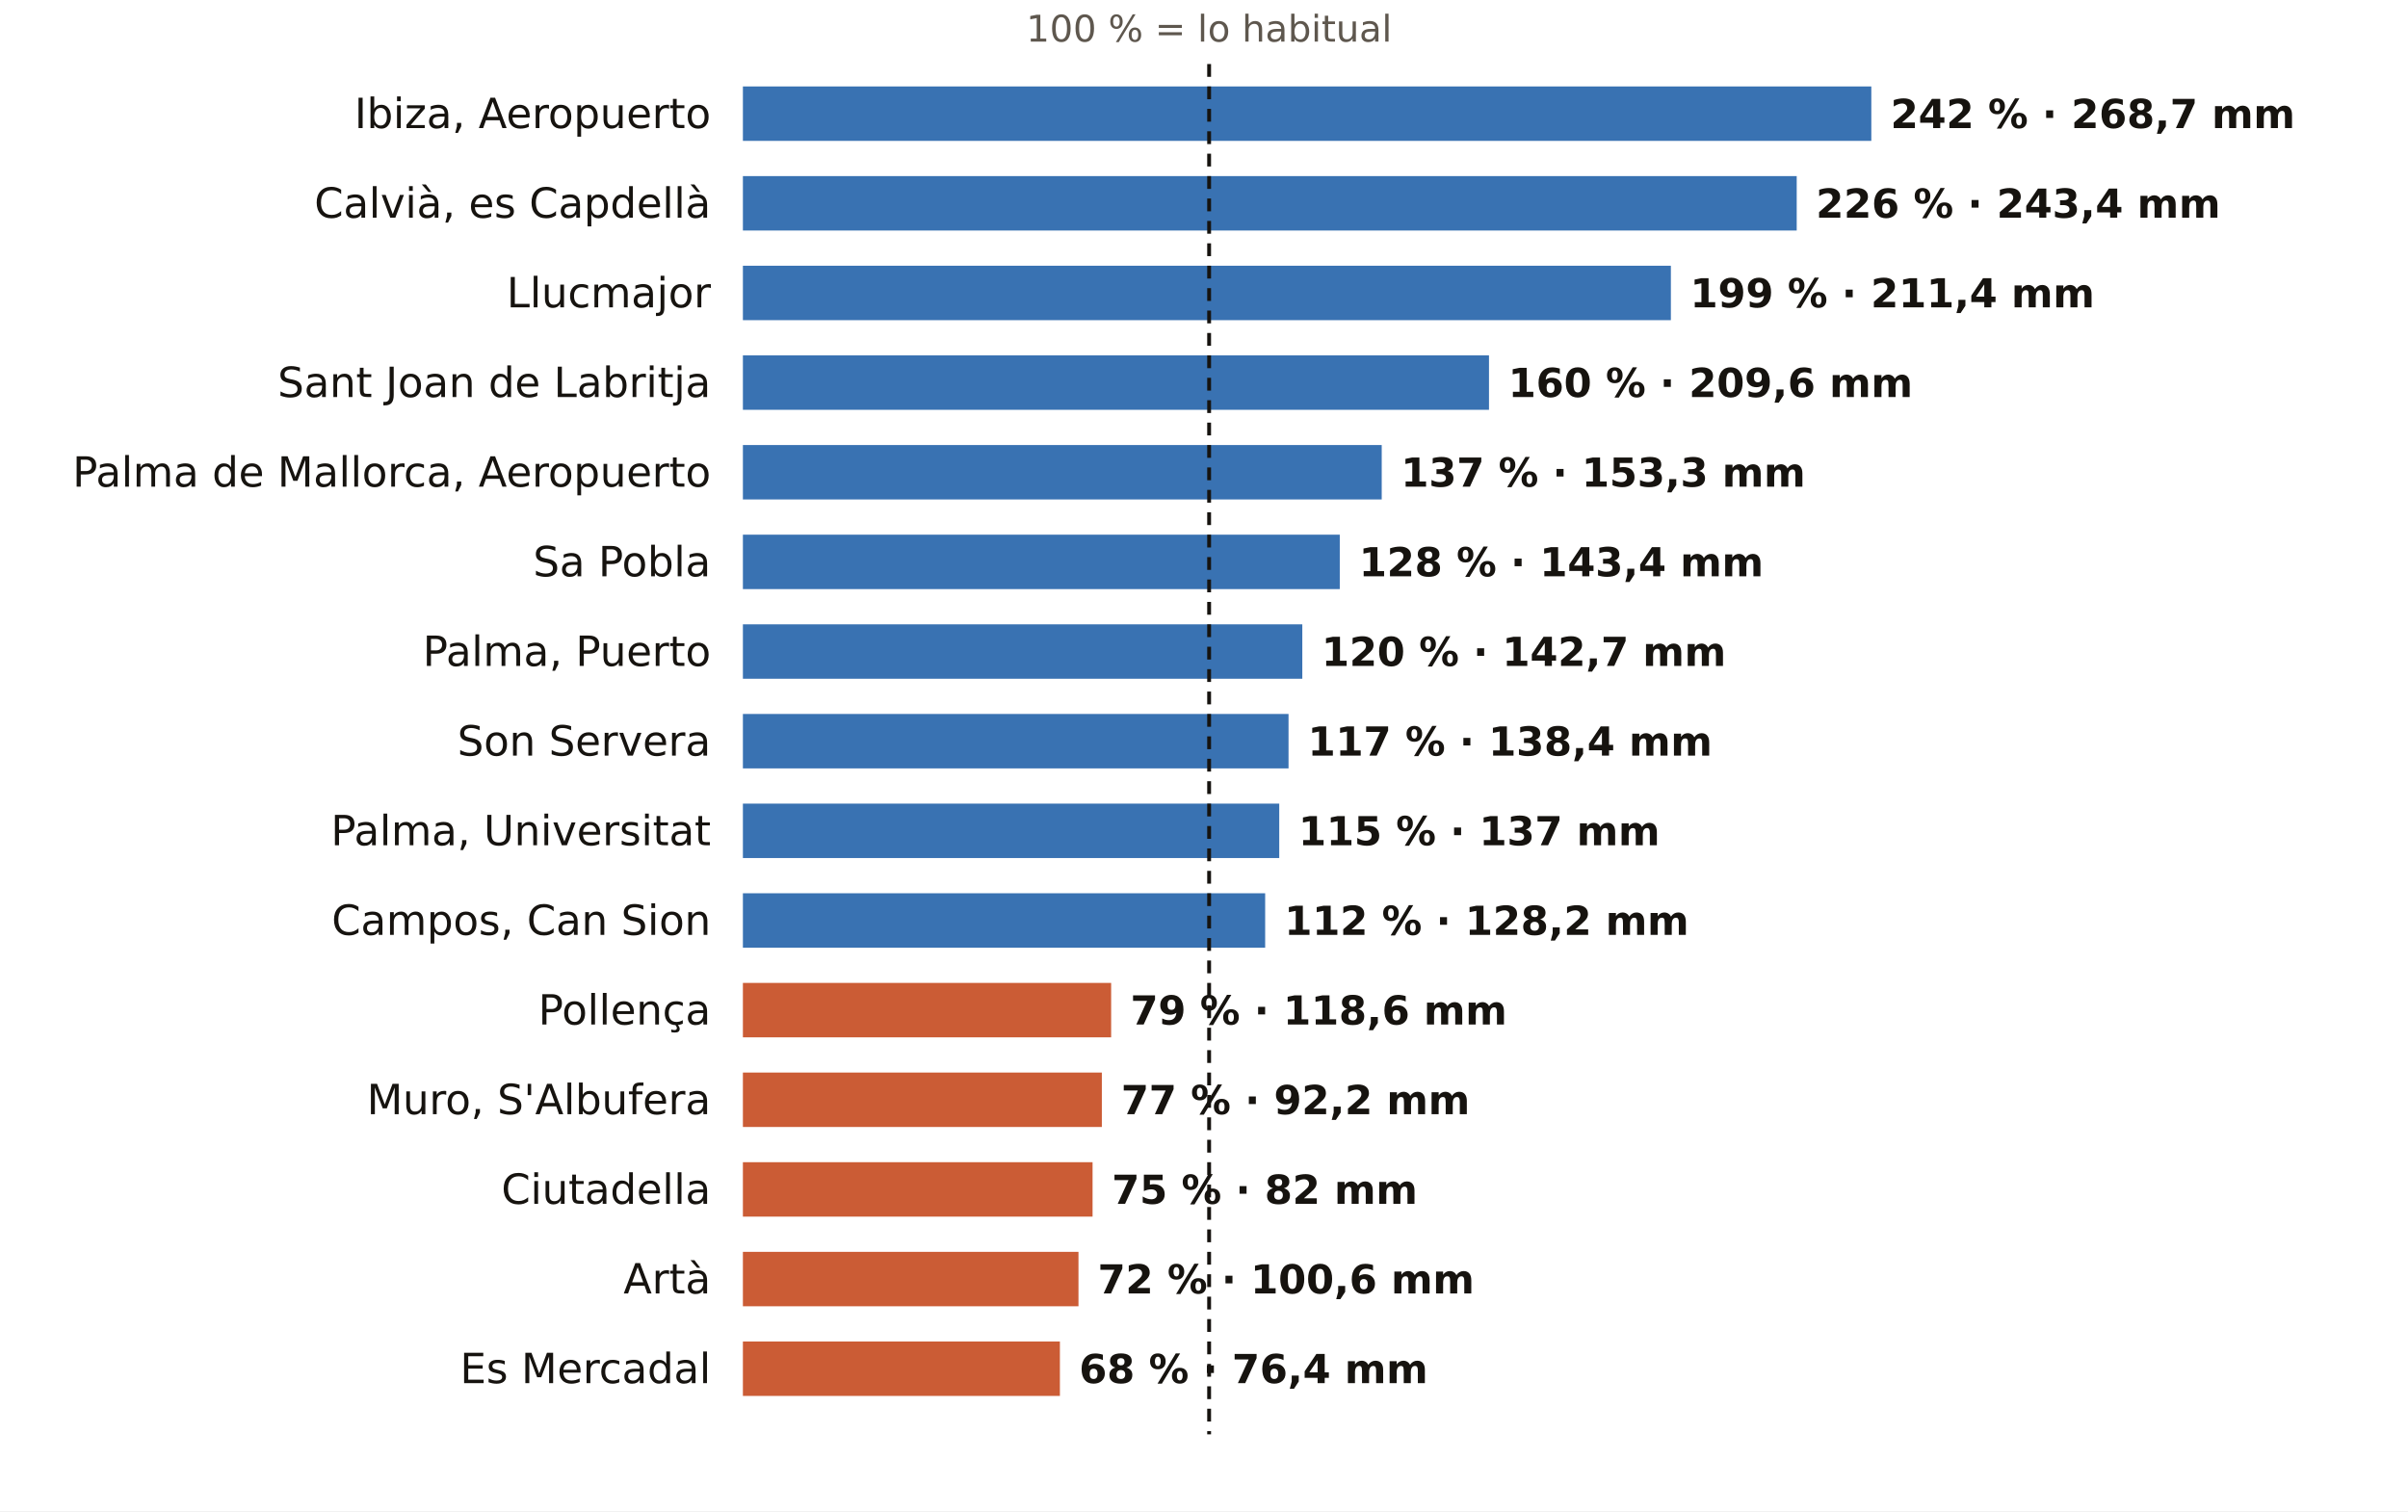
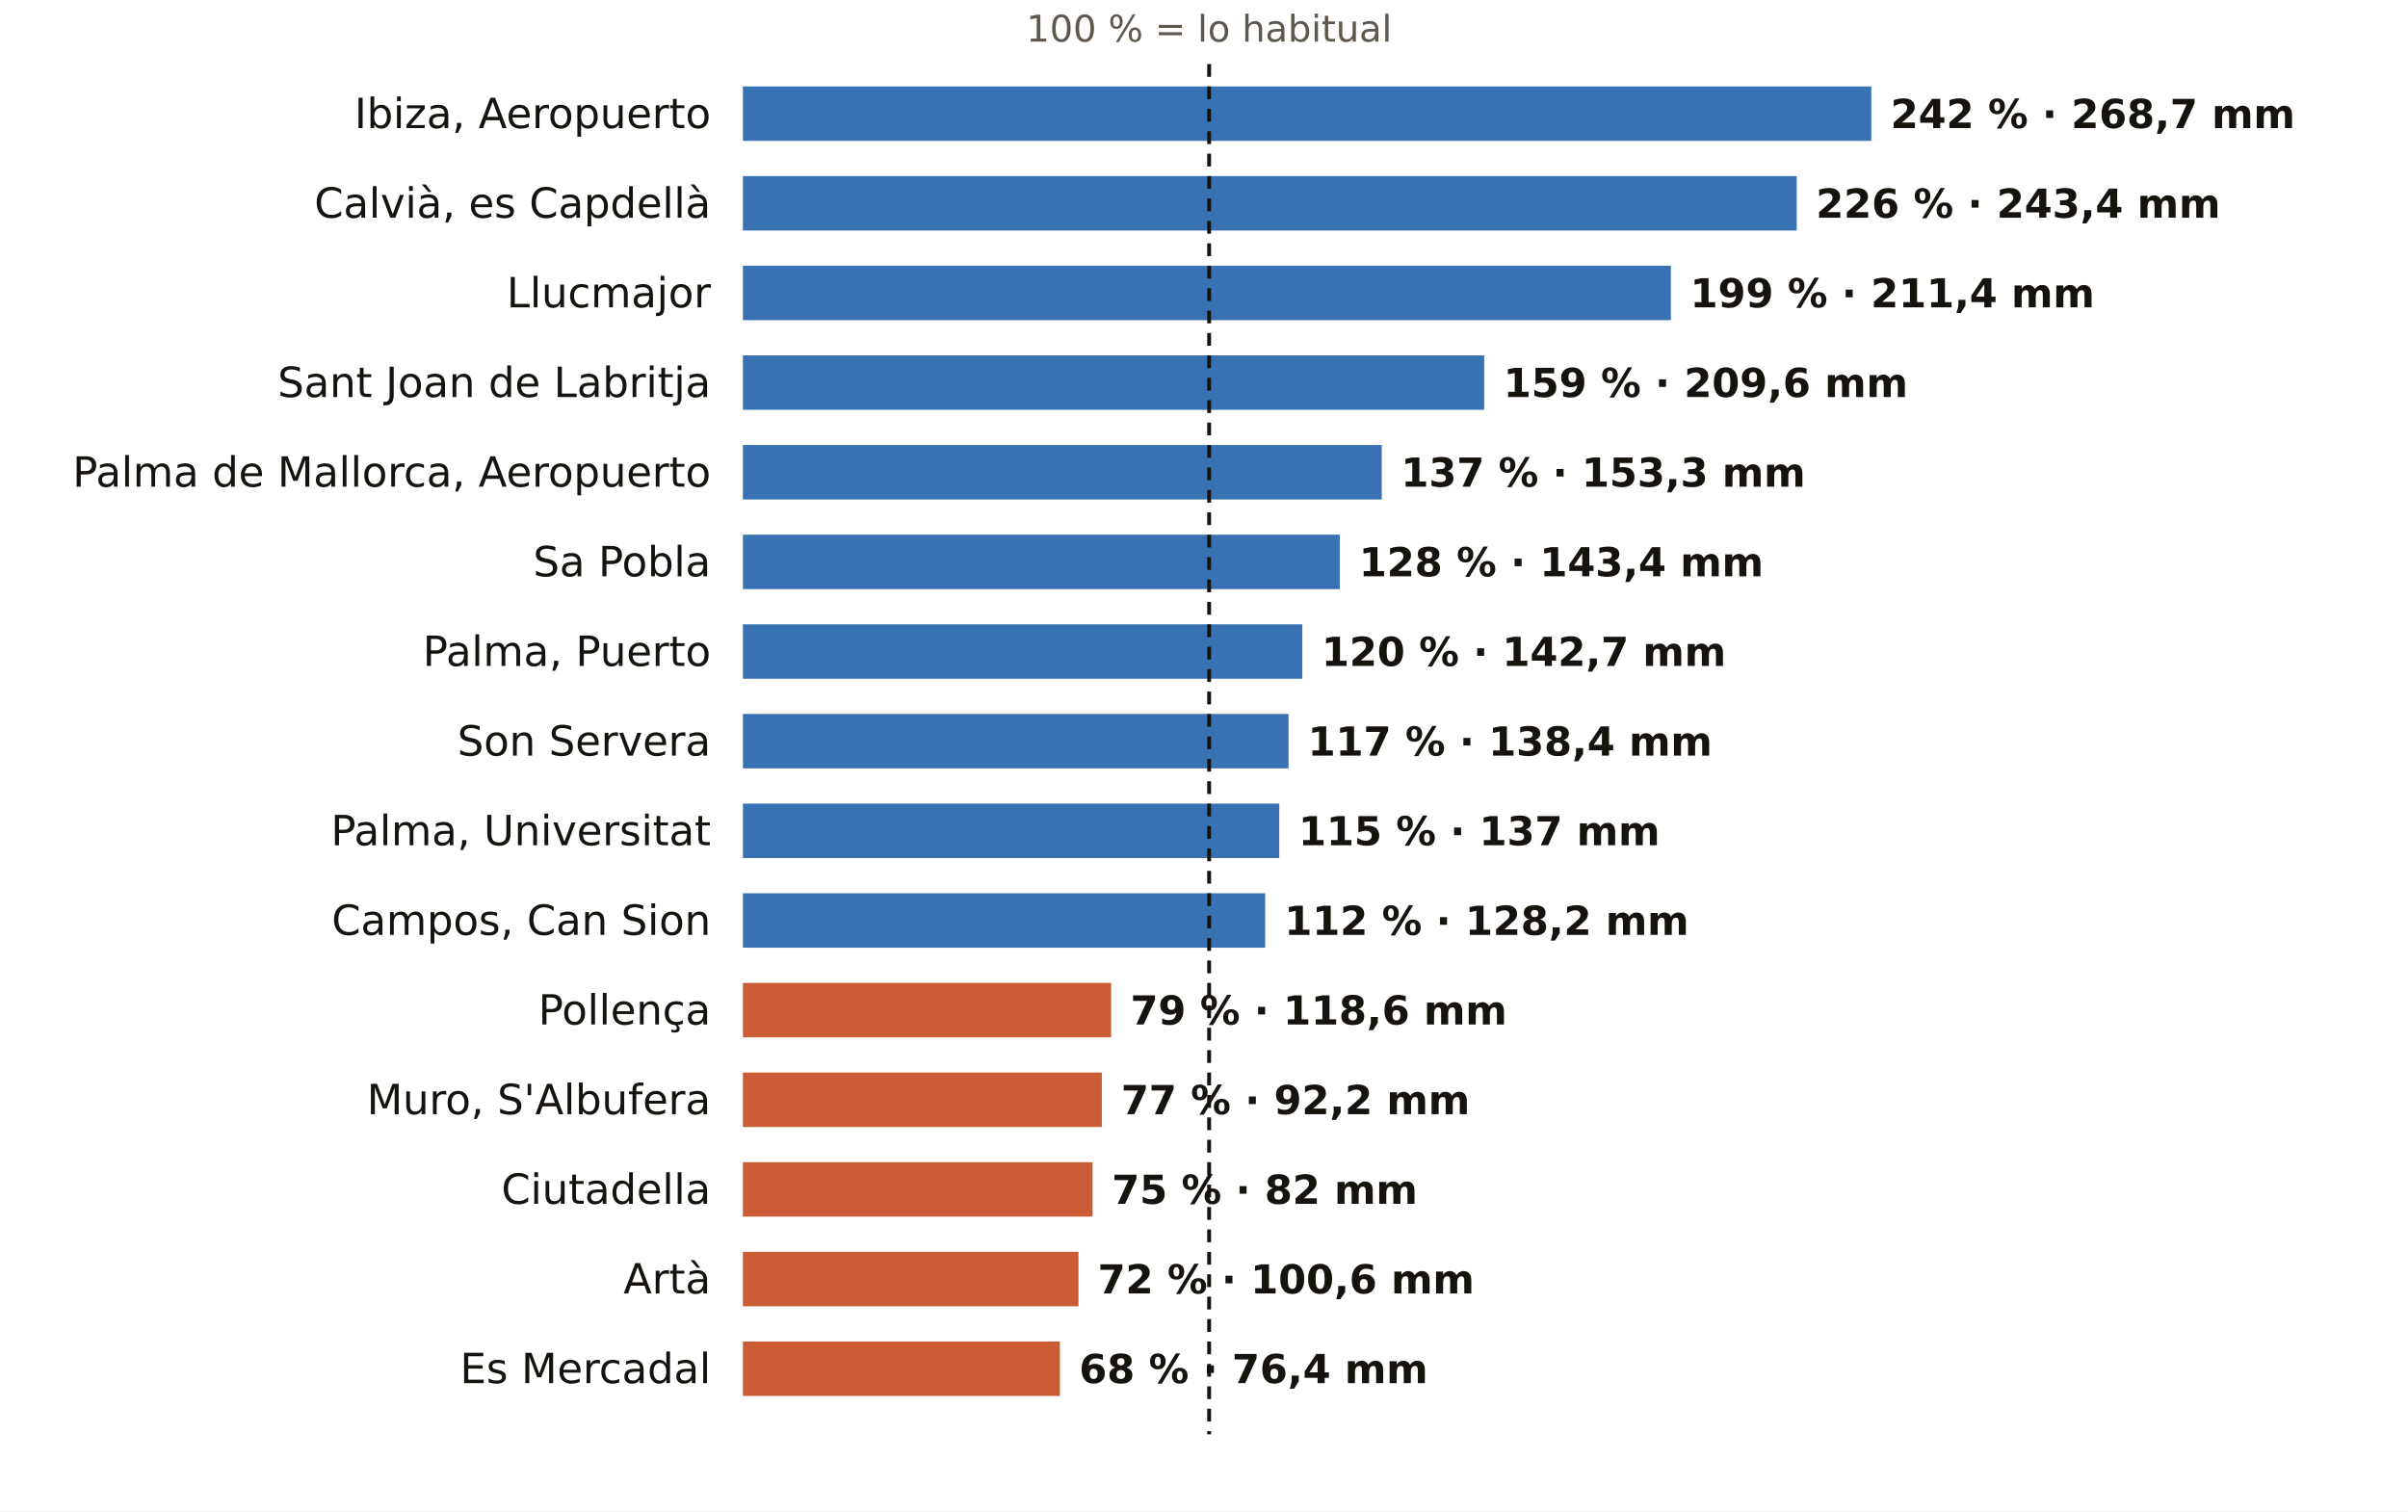
<svg xmlns="http://www.w3.org/2000/svg" viewBox="0 0 752 472" width="752" height="472" role="img" aria-label="El otoño en los pluviómetros de AEMET de Illes Balears: % de lo habitual">
  <rect width="752" height="472" fill="#FFFFFF" />
  <text x="377.6" y="13.0" font-size="11.5" fill="#5E574E" text-anchor="middle" font-weight="400" font-family="Public Sans, DejaVu Sans, Arial, sans-serif">100 % = lo habitual</text>
  <text x="222.0" y="40.0" font-size="13" fill="#16130F" text-anchor="end" font-weight="500" font-family="Public Sans, DejaVu Sans, Arial, sans-serif">Ibiza, Aeropuerto</text>
  <rect x="232" y="27" width="352.4" height="17" fill="#1F5FA8" opacity="0.88" />
  <text x="590.4" y="40.0" font-size="12.5" fill="#16130F" text-anchor="start" font-weight="600" font-family="Public Sans, DejaVu Sans, Arial, sans-serif">242 % · 268,7 mm</text>
  <text x="222.0" y="68.0" font-size="13" fill="#16130F" text-anchor="end" font-weight="500" font-family="Public Sans, DejaVu Sans, Arial, sans-serif">Calvià, es Capdellà</text>
  <rect x="232" y="55" width="329.1" height="17" fill="#1F5FA8" opacity="0.88" />
  <text x="567.1" y="68.0" font-size="12.5" fill="#16130F" text-anchor="start" font-weight="600" font-family="Public Sans, DejaVu Sans, Arial, sans-serif">226 % · 243,4 mm</text>
  <text x="222.0" y="96.0" font-size="13" fill="#16130F" text-anchor="end" font-weight="500" font-family="Public Sans, DejaVu Sans, Arial, sans-serif">Llucmajor</text>
  <rect x="232" y="83" width="289.8" height="17" fill="#1F5FA8" opacity="0.88" />
  <text x="527.8" y="96.0" font-size="12.5" fill="#16130F" text-anchor="start" font-weight="600" font-family="Public Sans, DejaVu Sans, Arial, sans-serif">199 % · 211,4 mm</text>
  <text x="222.0" y="124.0" font-size="13" fill="#16130F" text-anchor="end" font-weight="500" font-family="Public Sans, DejaVu Sans, Arial, sans-serif">Sant Joan de Labritja</text>
-   <rect x="232" y="111" width="233.0" height="17" fill="#1F5FA8" opacity="0.88" />
-   <text x="471.0" y="124.0" font-size="12.5" fill="#16130F" text-anchor="start" font-weight="600" font-family="Public Sans, DejaVu Sans, Arial, sans-serif">160 % · 209,6 mm</text>
+   <rect x="232" y="111" width="231.5" height="17" fill="#1F5FA8" opacity="0.88" />
+   <text x="469.5" y="124.0" font-size="12.5" fill="#16130F" text-anchor="start" font-weight="600" font-family="Public Sans, DejaVu Sans, Arial, sans-serif">159 % · 209,6 mm</text>
  <text x="222.0" y="152.0" font-size="13" fill="#16130F" text-anchor="end" font-weight="500" font-family="Public Sans, DejaVu Sans, Arial, sans-serif">Palma de Mallorca, Aeropuerto</text>
  <rect x="232" y="139" width="199.5" height="17" fill="#1F5FA8" opacity="0.88" />
  <text x="437.5" y="152.0" font-size="12.5" fill="#16130F" text-anchor="start" font-weight="600" font-family="Public Sans, DejaVu Sans, Arial, sans-serif">137 % · 153,3 mm</text>
  <text x="222.0" y="180.0" font-size="13" fill="#16130F" text-anchor="end" font-weight="500" font-family="Public Sans, DejaVu Sans, Arial, sans-serif">Sa Pobla</text>
  <rect x="232" y="167" width="186.4" height="17" fill="#1F5FA8" opacity="0.88" />
  <text x="424.4" y="180.0" font-size="12.5" fill="#16130F" text-anchor="start" font-weight="600" font-family="Public Sans, DejaVu Sans, Arial, sans-serif">128 % · 143,4 mm</text>
  <text x="222.0" y="208.0" font-size="13" fill="#16130F" text-anchor="end" font-weight="500" font-family="Public Sans, DejaVu Sans, Arial, sans-serif">Palma, Puerto</text>
  <rect x="232" y="195" width="174.7" height="17" fill="#1F5FA8" opacity="0.88" />
  <text x="412.7" y="208.0" font-size="12.5" fill="#16130F" text-anchor="start" font-weight="600" font-family="Public Sans, DejaVu Sans, Arial, sans-serif">120 % · 142,7 mm</text>
  <text x="222.0" y="236.0" font-size="13" fill="#16130F" text-anchor="end" font-weight="500" font-family="Public Sans, DejaVu Sans, Arial, sans-serif">Son Servera</text>
  <rect x="232" y="223" width="170.4" height="17" fill="#1F5FA8" opacity="0.88" />
  <text x="408.4" y="236.0" font-size="12.5" fill="#16130F" text-anchor="start" font-weight="600" font-family="Public Sans, DejaVu Sans, Arial, sans-serif">117 % · 138,4 mm</text>
  <text x="222.0" y="264.0" font-size="13" fill="#16130F" text-anchor="end" font-weight="500" font-family="Public Sans, DejaVu Sans, Arial, sans-serif">Palma, Universitat</text>
  <rect x="232" y="251" width="167.5" height="17" fill="#1F5FA8" opacity="0.88" />
  <text x="405.5" y="264.0" font-size="12.5" fill="#16130F" text-anchor="start" font-weight="600" font-family="Public Sans, DejaVu Sans, Arial, sans-serif">115 % · 137 mm</text>
  <text x="222.0" y="292.0" font-size="13" fill="#16130F" text-anchor="end" font-weight="500" font-family="Public Sans, DejaVu Sans, Arial, sans-serif">Campos, Can Sion</text>
  <rect x="232" y="279" width="163.1" height="17" fill="#1F5FA8" opacity="0.88" />
  <text x="401.1" y="292.0" font-size="12.5" fill="#16130F" text-anchor="start" font-weight="600" font-family="Public Sans, DejaVu Sans, Arial, sans-serif">112 % · 128,2 mm</text>
  <text x="222.0" y="320.0" font-size="13" fill="#16130F" text-anchor="end" font-weight="500" font-family="Public Sans, DejaVu Sans, Arial, sans-serif">Pollença</text>
  <rect x="232" y="307" width="115.0" height="17" fill="#C4461A" opacity="0.88" />
  <text x="353.0" y="320.0" font-size="12.5" fill="#16130F" text-anchor="start" font-weight="600" font-family="Public Sans, DejaVu Sans, Arial, sans-serif">79 % · 118,6 mm</text>
  <text x="222.0" y="348.0" font-size="13" fill="#16130F" text-anchor="end" font-weight="500" font-family="Public Sans, DejaVu Sans, Arial, sans-serif">Muro, S'Albufera</text>
  <rect x="232" y="335" width="112.1" height="17" fill="#C4461A" opacity="0.88" />
  <text x="350.1" y="348.0" font-size="12.5" fill="#16130F" text-anchor="start" font-weight="600" font-family="Public Sans, DejaVu Sans, Arial, sans-serif">77 % · 92,2 mm</text>
  <text x="222.0" y="376.0" font-size="13" fill="#16130F" text-anchor="end" font-weight="500" font-family="Public Sans, DejaVu Sans, Arial, sans-serif">Ciutadella</text>
  <rect x="232" y="363" width="109.2" height="17" fill="#C4461A" opacity="0.88" />
  <text x="347.2" y="376.0" font-size="12.5" fill="#16130F" text-anchor="start" font-weight="600" font-family="Public Sans, DejaVu Sans, Arial, sans-serif">75 % · 82 mm</text>
  <text x="222.0" y="404.0" font-size="13" fill="#16130F" text-anchor="end" font-weight="500" font-family="Public Sans, DejaVu Sans, Arial, sans-serif">Artà</text>
  <rect x="232" y="391" width="104.8" height="17" fill="#C4461A" opacity="0.88" />
  <text x="342.8" y="404.0" font-size="12.5" fill="#16130F" text-anchor="start" font-weight="600" font-family="Public Sans, DejaVu Sans, Arial, sans-serif">72 % · 100,6 mm</text>
  <text x="222.0" y="432.0" font-size="13" fill="#16130F" text-anchor="end" font-weight="500" font-family="Public Sans, DejaVu Sans, Arial, sans-serif">Es Mercadal</text>
  <rect x="232" y="419" width="99.0" height="17" fill="#C4461A" opacity="0.88" />
  <text x="337.0" y="432.0" font-size="12.5" fill="#16130F" text-anchor="start" font-weight="600" font-family="Public Sans, DejaVu Sans, Arial, sans-serif">68 % · 76,4 mm</text>
  <line x1="377.6" x2="377.6" y1="20" y2="448" stroke="#16130F" stroke-width="1.2" stroke-dasharray="4 3" />
</svg>
